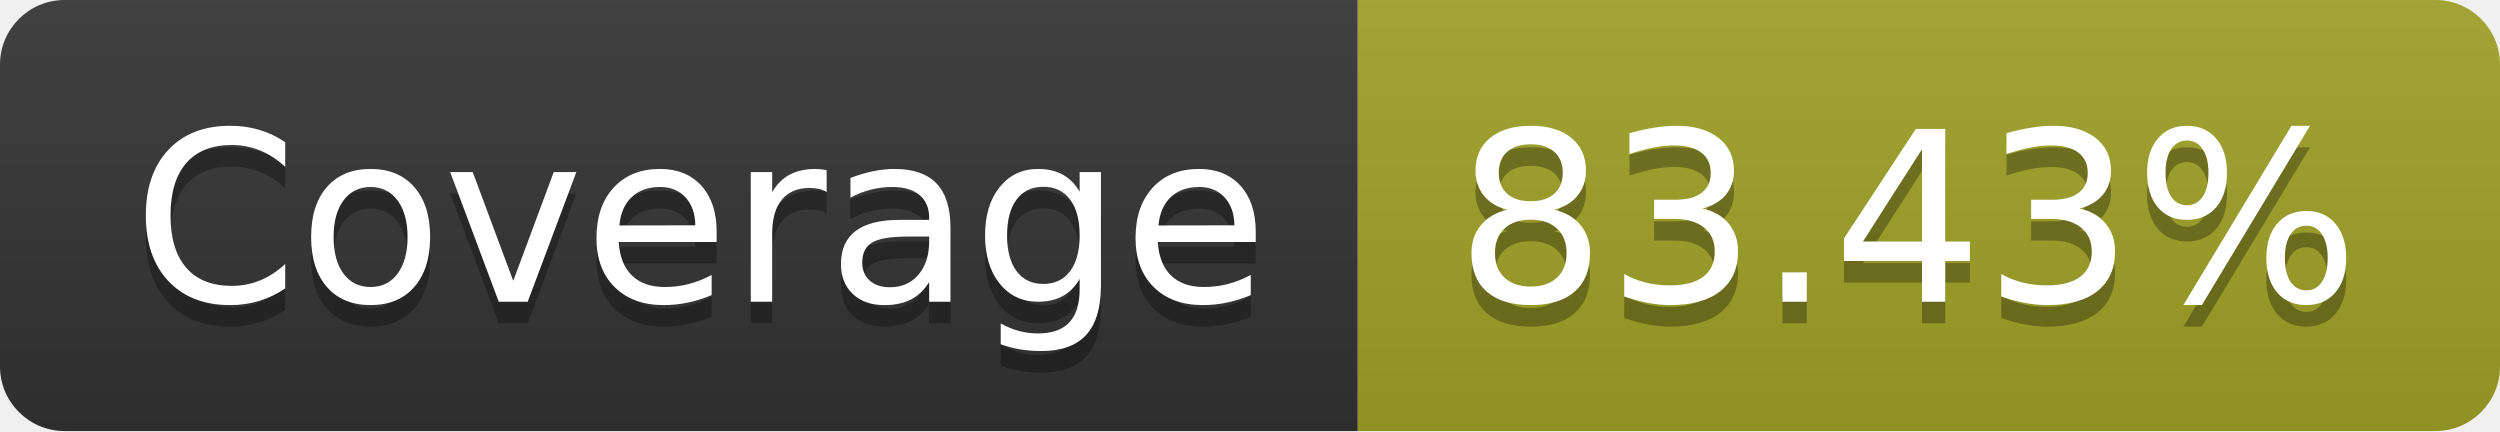
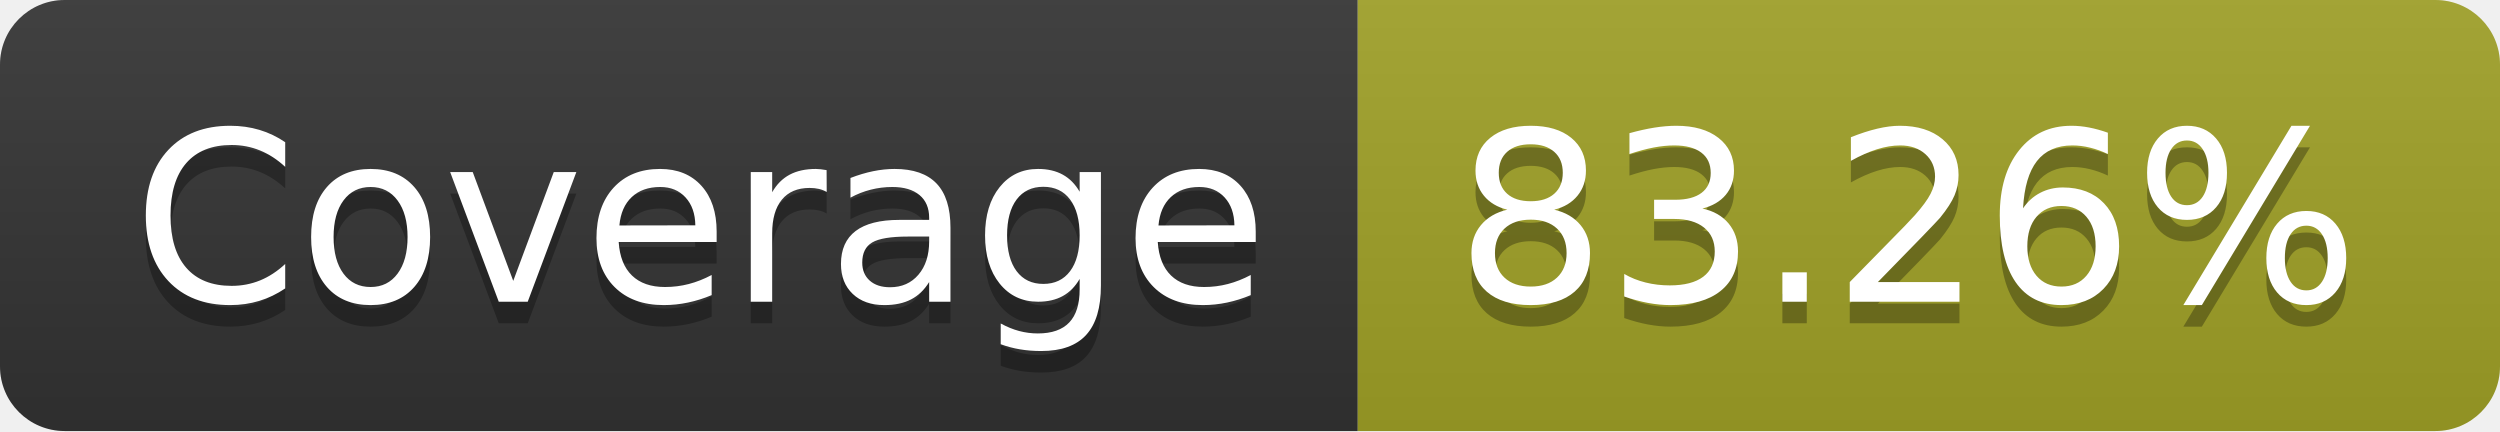
- <svg xmlns="http://www.w3.org/2000/svg" width="116" height="20" role="img" aria-label="Coverage: 83.43%">
+ <svg xmlns="http://www.w3.org/2000/svg" width="116" height="20" role="img" aria-label="Coverage: 83.26%">
  <linearGradient id="s" x2="0" y2="100%">
    <stop offset="0" stop-color="#bbb" stop-opacity=".1" />
    <stop offset="1" stop-opacity=".1" />
  </linearGradient>
  <clipPath id="r">
    <rect width="116" height="20" rx="3" fill="#fff" />
  </clipPath>
  <g clip-path="url(#r)">
    <rect width="63" height="20" fill="#333" />
    <rect x="63" width="53" height="20" fill="#a0a127" />
    <rect width="116" height="20" fill="url(#s)" />
  </g>
  <g fill="#fff" text-anchor="middle" font-family="Verdana,Geneva,DejaVu Sans,sans-serif" text-rendering="geometricPrecision" font-size="110">
    <text aria-hidden="true" x="325" y="150" fill="#010101" fill-opacity=".3" transform="scale(.1)" textLength="530">Coverage</text>
    <text x="325" y="140" transform="scale(.1)" fill="#fff" textLength="530">Coverage</text>
-     <text aria-hidden="true" x="885" y="150" fill="#010101" fill-opacity=".3" transform="scale(.1)" textLength="430">83.43%</text>
-     <text x="885" y="140" transform="scale(.1)" fill="#fff" textLength="430">83.43%</text>
+     <text aria-hidden="true" x="885" y="150" fill="#010101" fill-opacity=".3" transform="scale(.1)" textLength="430">83.26%</text>
+     <text x="885" y="140" transform="scale(.1)" fill="#fff" textLength="430">83.26%</text>
  </g>
</svg>
